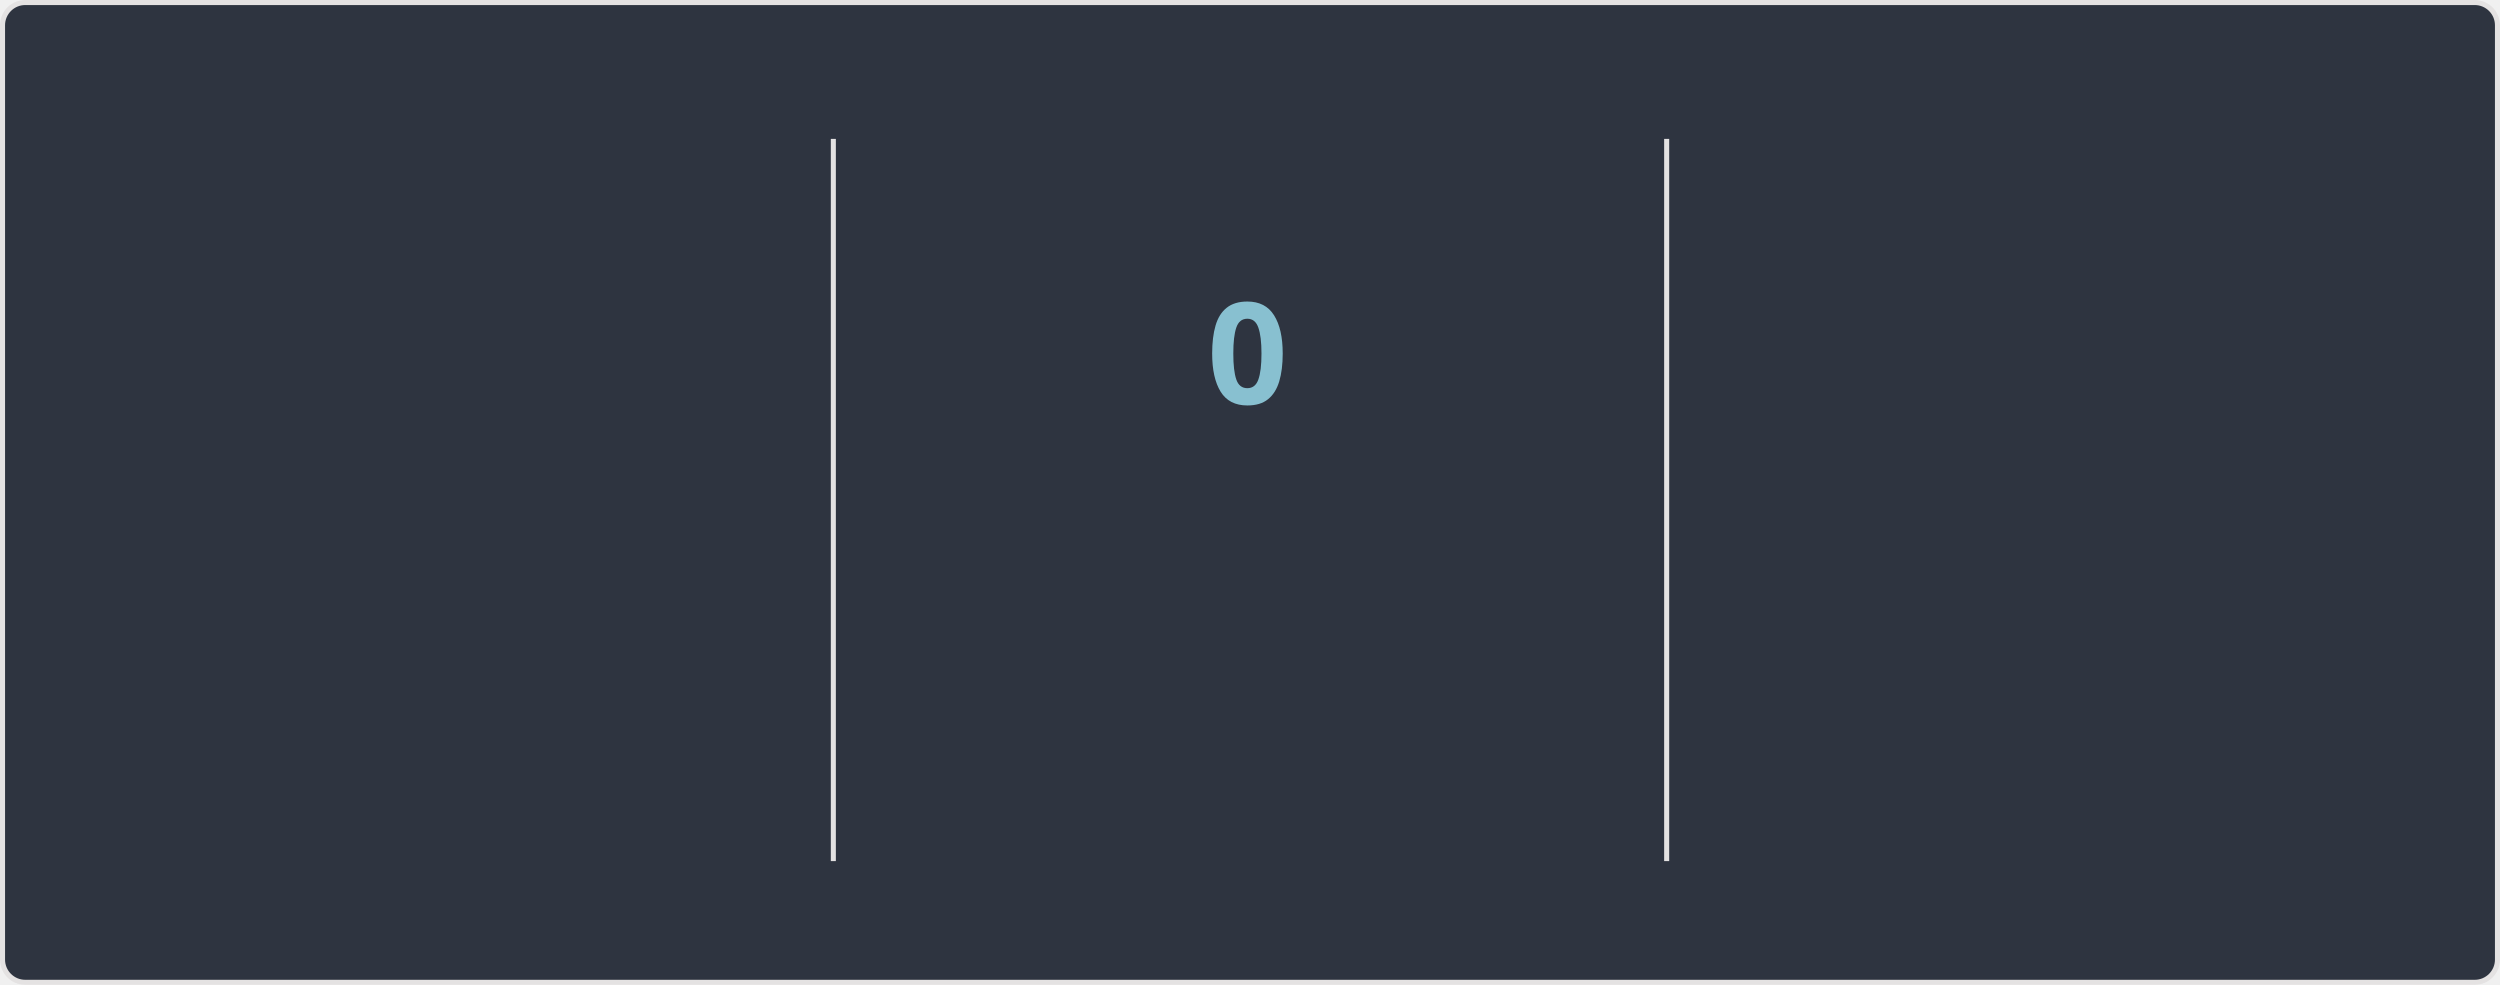
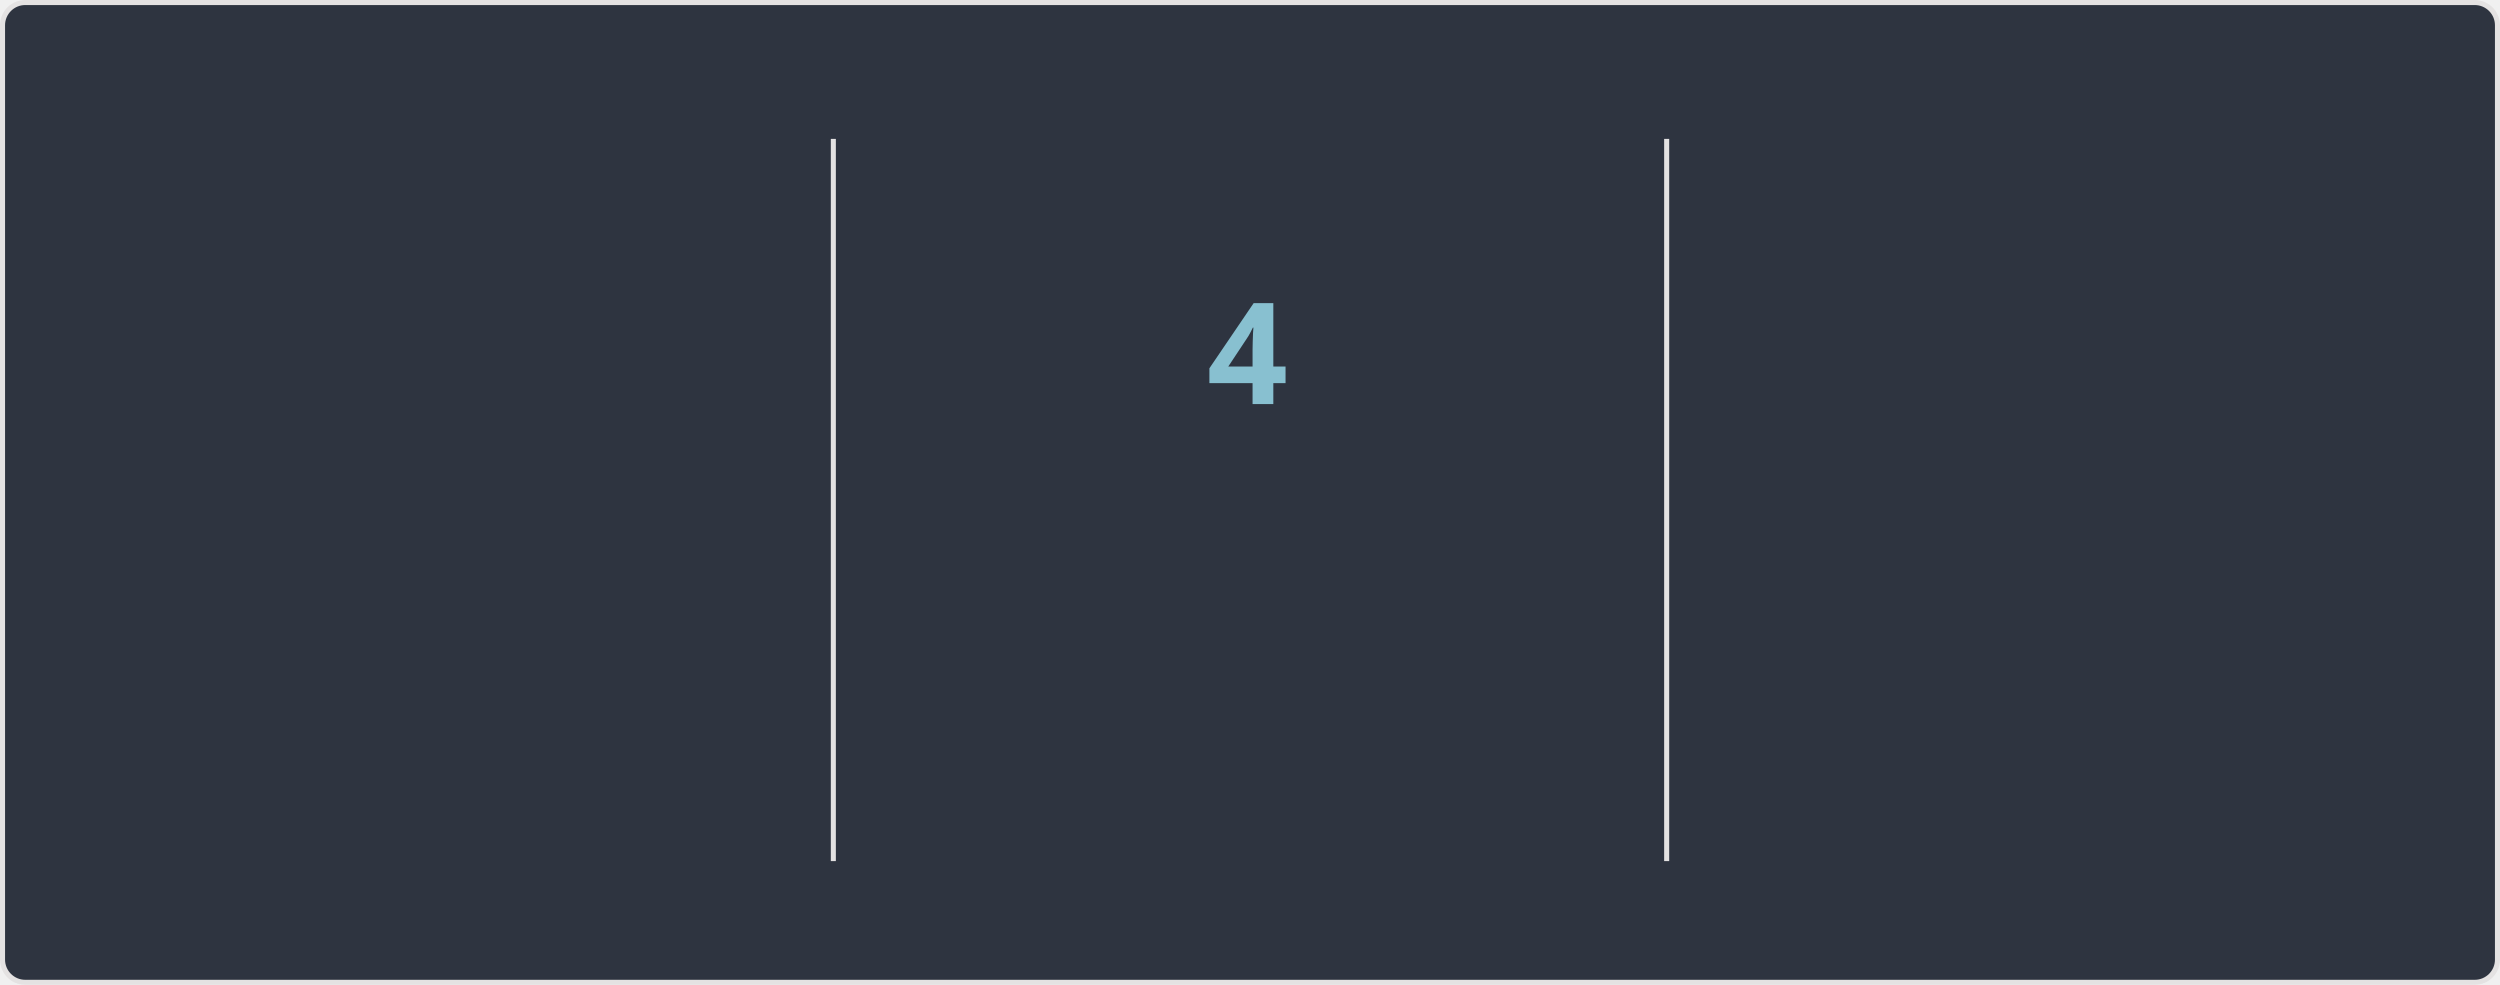
<svg xmlns="http://www.w3.org/2000/svg" width="495" height="195" version="1.1" style="isolation: isolate" viewBox="0 0 495 195" direction="ltr">
  <style>@keyframes currstreak {
   0% { font-size: 3px; opacity: 0.2; }
  80% { font-size: 34px; opacity: 1; }
 100% { font-size: 28px; opacity: 1; }
}
@keyframes fadein {
   0% { opacity: 0; }
 100% { opacity: 1; }
}</style>
  <defs>
    <clipPath id="outer_rectangle">
      <rect width="495" height="195" rx="4.5" />
    </clipPath>
    <mask id="mask_out_ring_behind_fire">
      <rect width="495" height="195" fill="white" />
      <ellipse id="mask-ellipse" cx="247.5" cy="32" rx="13" ry="18" fill="black" />
    </mask>
  </defs>
  <g clip-path="url(#outer_rectangle)">
    <g style="isolation: isolate">
      <rect stroke="#E4E2E2" fill="#2E3440" rx="4.5" x="0.5" y="0.5" width="494" height="194" />
    </g>
    <g style="isolation: isolate">
      <line x1="165" x2="165" y1="28" y2="170" stroke-miterlimit="3" stroke-linecap="square" stroke-linejoin="miter" stroke="#E4E2E2" vector-effect="non-scaling-stroke" stroke-width="1" />
      <line x1="330" x2="330" y1="28" y2="170" stroke-miterlimit="3" stroke-linecap="square" stroke-linejoin="miter" stroke="#E4E2E2" vector-effect="non-scaling-stroke" stroke-width="1" />
    </g>
    <g style="isolation: isolate">
      <g transform="translate(82, 48)">
-         <text style="opacity: 0; animation: fadein 0.5s linear forwards 0.6s" font-size="28px" font-weight="700" fill="#81A1C1" y="32" x="0" font-style="normal" font-family="Segoe UI, Ubuntu, sans-serif" stroke="none" text-anchor="middle" stroke-width="0">6,814</text>
+         <text style="opacity: 0; animation: fadein 0.5s linear forwards 0.6s" font-size="28px" font-weight="700" fill="#81A1C1" y="32" x="0" font-style="normal" font-family="Segoe UI, Ubuntu, sans-serif" stroke="none" text-anchor="middle" stroke-width="0">6,816</text>
      </g>
      <g transform="translate(82, 84)">
        <text style="opacity: 0; animation: fadein 0.5s linear forwards 0.7s" font-size="14px" font-weight="400" fill="#81A1C1" y="32" x="0" font-style="normal" font-family="Segoe UI, Ubuntu, sans-serif" stroke="none" text-anchor="middle" stroke-width="0">Total Contributions</text>
      </g>
      <g transform="translate(82, 114)">
        <text style="opacity: 0; animation: fadein 0.5s linear forwards 0.8s" font-size="12px" font-weight="400" fill="#D8DEE9" y="32" x="0" font-style="normal" font-family="Segoe UI, Ubuntu, sans-serif" stroke="none" text-anchor="middle" stroke-width="0">Apr 07, 2010 - Present</text>
      </g>
    </g>
    <g style="isolation: isolate">
      <g transform="translate(247, 108)">
        <text style="opacity: 0; animation: fadein 0.5s linear forwards 0.9s" font-size="14px" font-weight="700" fill="#88C0D0" y="32" x="0" font-style="normal" font-family="Segoe UI, Ubuntu, sans-serif" stroke="none" text-anchor="middle" stroke-width="0">Current Streak</text>
      </g>
      <g transform="translate(247, 145)">
-         <text style="opacity: 0; animation: fadein 0.5s linear forwards 0.9s" font-size="12px" font-weight="400" fill="#D8DEE9" y="21" x="0" font-style="normal" font-family="Segoe UI, Ubuntu, sans-serif" stroke="none" text-anchor="middle" stroke-width="0">May 06</text>
+         <text style="opacity: 0; animation: fadein 0.5s linear forwards 0.9s" font-size="12px" font-weight="400" fill="#D8DEE9" y="21" x="0" font-style="normal" font-family="Segoe UI, Ubuntu, sans-serif" stroke="none" text-anchor="middle" stroke-width="0">May 03 - May 06</text>
      </g>
      <g mask="url(#mask_out_ring_behind_fire)">
        <circle cx="247" cy="71" r="40" style="opacity: 0; animation: fadein 0.5s linear forwards 0.4s" stroke="#81A1C1" fill="none" stroke-width="5" />
      </g>
      <g style="opacity: 0; animation: fadein 0.5s linear forwards 0.6s" stroke-opacity="0" transform="translate(247, 19.5)">
        <path d="M -12 -0.5 L 15 -0.5 L 15 23.5 L -12 23.5 L -12 -0.5 Z" fill="none" />
        <path d="M 1.5 0.67 C 1.5 0.67 2.24 3.32 2.24 5.47 C 2.24 7.53 0.89 9.2 -1.17 9.2 C -3.23 9.2 -4.79 7.53 -4.79 5.47 L -4.76 5.11 C -6.78 7.51 -8 10.62 -8 13.99 C -8 18.41 -4.42 22 0 22 C 4.42 22 8 18.41 8 13.99 C 8 8.6 5.41 3.79 1.5 0.67 Z M -0.29 19 C -2.07 19 -3.51 17.6 -3.51 15.86 C -3.51 14.24 -2.46 13.1 -0.7 12.74 C 1.07 12.38 2.9 11.53 3.92 10.16 C 4.31 11.45 4.51 12.81 4.51 14.2 C 4.51 16.85 2.36 19 -0.29 19 Z" stroke-opacity="0" fill="#81A1C1" />
      </g>
      <g transform="translate(247, 48)">
-         <text style="animation: currstreak 0.6s linear forwards" font-size="28px" font-weight="700" fill="#88C0D0" y="32" x="0" font-style="normal" font-family="Segoe UI, Ubuntu, sans-serif" stroke="none" text-anchor="middle" stroke-width="0">0</text>
+         <text style="animation: currstreak 0.6s linear forwards" font-size="28px" font-weight="700" fill="#88C0D0" y="32" x="0" font-style="normal" font-family="Segoe UI, Ubuntu, sans-serif" stroke="none" text-anchor="middle" stroke-width="0">4</text>
      </g>
    </g>
    <g style="isolation: isolate">
      <g transform="translate(412, 48)">
        <text style="opacity: 0; animation: fadein 0.5s linear forwards 1.2s" font-size="28px" font-weight="700" fill="#81A1C1" y="32" x="0" font-style="normal" font-family="Segoe UI, Ubuntu, sans-serif" stroke="none" text-anchor="middle" stroke-width="0">213</text>
      </g>
      <g transform="translate(412, 84)">
        <text style="opacity: 0; animation: fadein 0.5s linear forwards 1.3s" font-size="14px" font-weight="400" fill="#81A1C1" y="32" x="0" font-style="normal" font-family="Segoe UI, Ubuntu, sans-serif" stroke="none" text-anchor="middle" stroke-width="0">Longest Streak</text>
      </g>
      <g transform="translate(412, 114)">
        <text style="opacity: 0; animation: fadein 0.5s linear forwards 1.4s" font-size="12px" font-weight="400" fill="#D8DEE9" y="32" x="0" font-style="normal" font-family="Segoe UI, Ubuntu, sans-serif" stroke="none" text-anchor="middle" stroke-width="0">Oct 03, 2016 - May 03, 2017</text>
      </g>
    </g>
  </g>
</svg>
